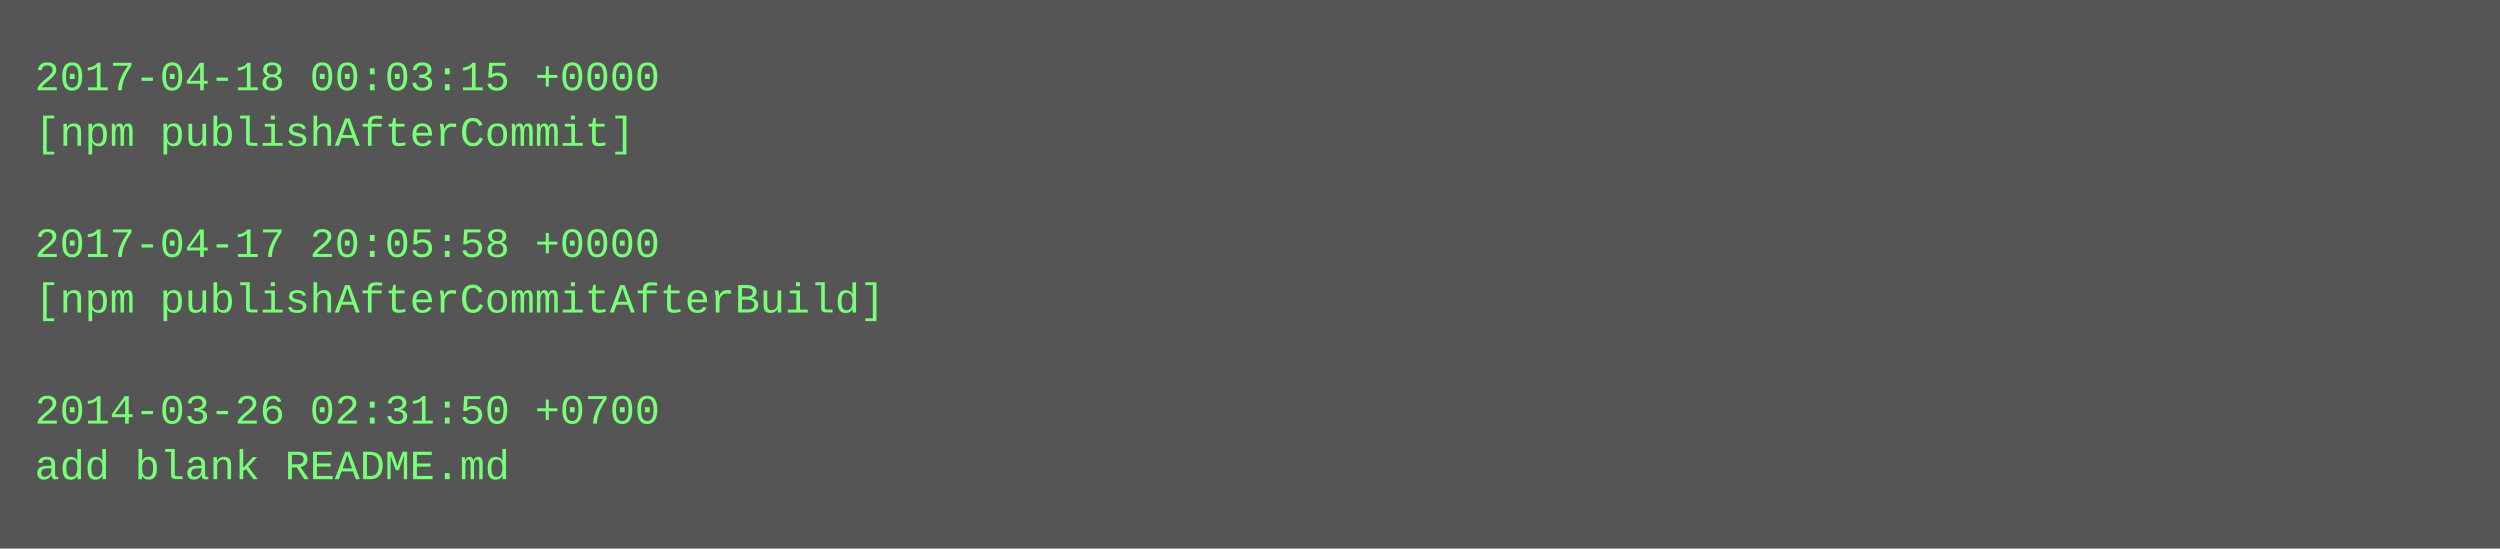
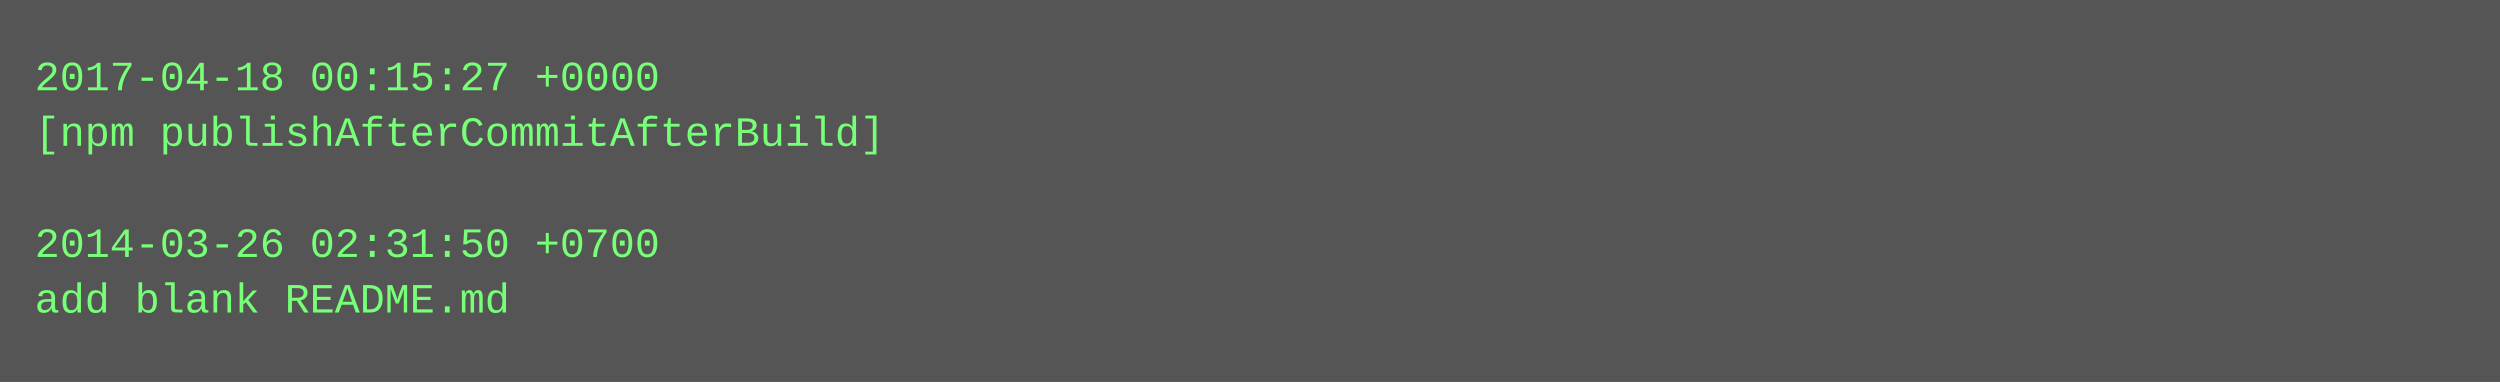
- <svg xmlns="http://www.w3.org/2000/svg" height="158" width="720">
-   <rect height="158" fill="#555" width="720" />
+ <svg xmlns="http://www.w3.org/2000/svg" height="110" width="720">
+   <rect height="110" fill="#555" width="720" />
  <text fill="#7f7" font-family="Courier New" font-size="12" xml:space="preserve">
-     <tspan x="10" y="26">2017-04-18 00:03:15 +0000</tspan>
-     <tspan x="10" y="42">[npm publishAfterCommit]</tspan>
+     <tspan x="10" y="26">2017-04-18 00:15:27 +0000</tspan>
+     <tspan x="10" y="42">[npm publishAfterCommitAfterBuild]</tspan>
    <tspan x="10" y="58" />
-     <tspan x="10" y="74">2017-04-17 20:05:58 +0000</tspan>
-     <tspan x="10" y="90">[npm publishAfterCommitAfterBuild]</tspan>
-     <tspan x="10" y="106" />
-     <tspan x="10" y="122">2014-03-26 02:31:50 +0700</tspan>
-     <tspan x="10" y="138">add blank README.md</tspan>
+     <tspan x="10" y="74">2014-03-26 02:31:50 +0700</tspan>
+     <tspan x="10" y="90">add blank README.md</tspan>
  </text>
</svg>
